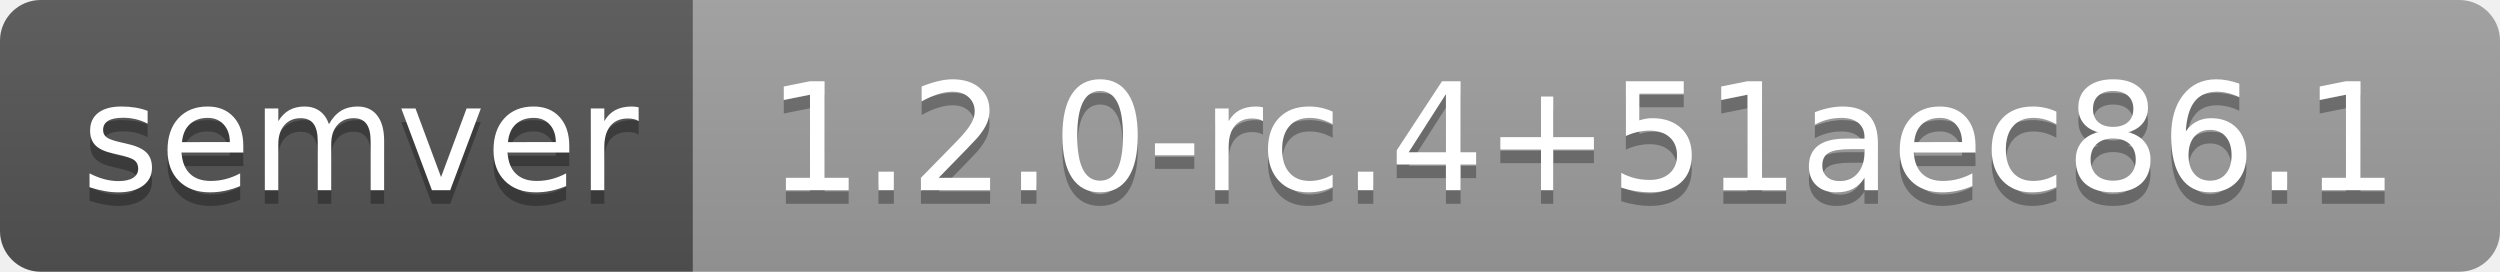
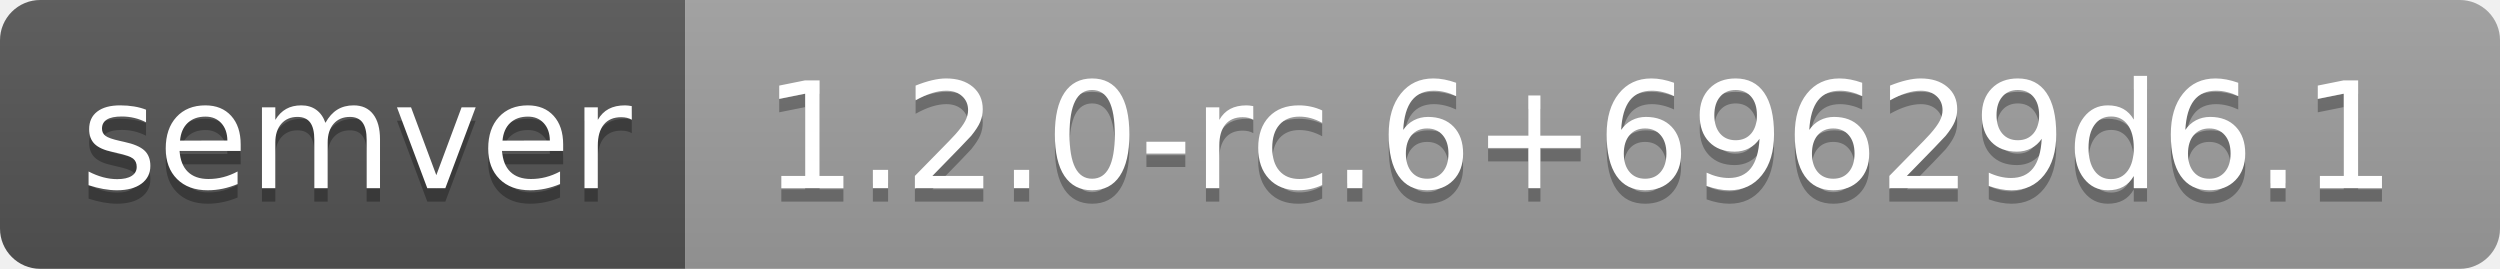
- <svg xmlns="http://www.w3.org/2000/svg" width="184" height="20" role="img" aria-label="semver: 1.2.0-rc.4+51aec86.1">
+ <svg xmlns="http://www.w3.org/2000/svg" width="186" height="20" role="img" aria-label="semver: 1.2.0-rc.6+69629d6.1">
  <linearGradient id="s" x2="0" y2="100%">
    <stop offset="0" stop-color="#bbb" stop-opacity=".1" />
    <stop offset="1" stop-opacity=".1" />
  </linearGradient>
  <clipPath id="r">
-     <rect width="184" height="20" rx="3" fill="#fff" />
+     <rect width="186" height="20" rx="3" fill="#fff" />
  </clipPath>
  <g clip-path="url(#r)">
    <rect width="51" height="20" fill="#555" />
-     <rect x="51" width="133" height="20" fill="#9f9f9f" />
-     <rect width="184" height="20" fill="url(#s)" />
+     <rect x="51" width="135" height="20" fill="#9f9f9f" />
+     <rect width="186" height="20" fill="url(#s)" />
  </g>
  <g fill="#fff" text-anchor="middle" font-family="Verdana,Geneva,DejaVu Sans,sans-serif" text-rendering="geometricPrecision" font-size="110">
    <text aria-hidden="true" x="265" y="150" fill="#010101" fill-opacity=".3" transform="scale(.1)" textLength="410">semver</text>
    <text x="265" y="140" transform="scale(.1)" fill="#fff" textLength="410">semver</text>
-     <text aria-hidden="true" x="1165" y="150" fill="#010101" fill-opacity=".3" transform="scale(.1)" textLength="1230">1.2.0-rc.4+51aec86.1</text>
-     <text x="1165" y="140" transform="scale(.1)" fill="#fff" textLength="1230">1.2.0-rc.4+51aec86.1</text>
+     <text aria-hidden="true" x="1175" y="150" fill="#010101" fill-opacity=".3" transform="scale(.1)" textLength="1250">1.2.0-rc.6+69629d6.1</text>
+     <text x="1175" y="140" transform="scale(.1)" fill="#fff" textLength="1250">1.2.0-rc.6+69629d6.1</text>
  </g>
</svg>
